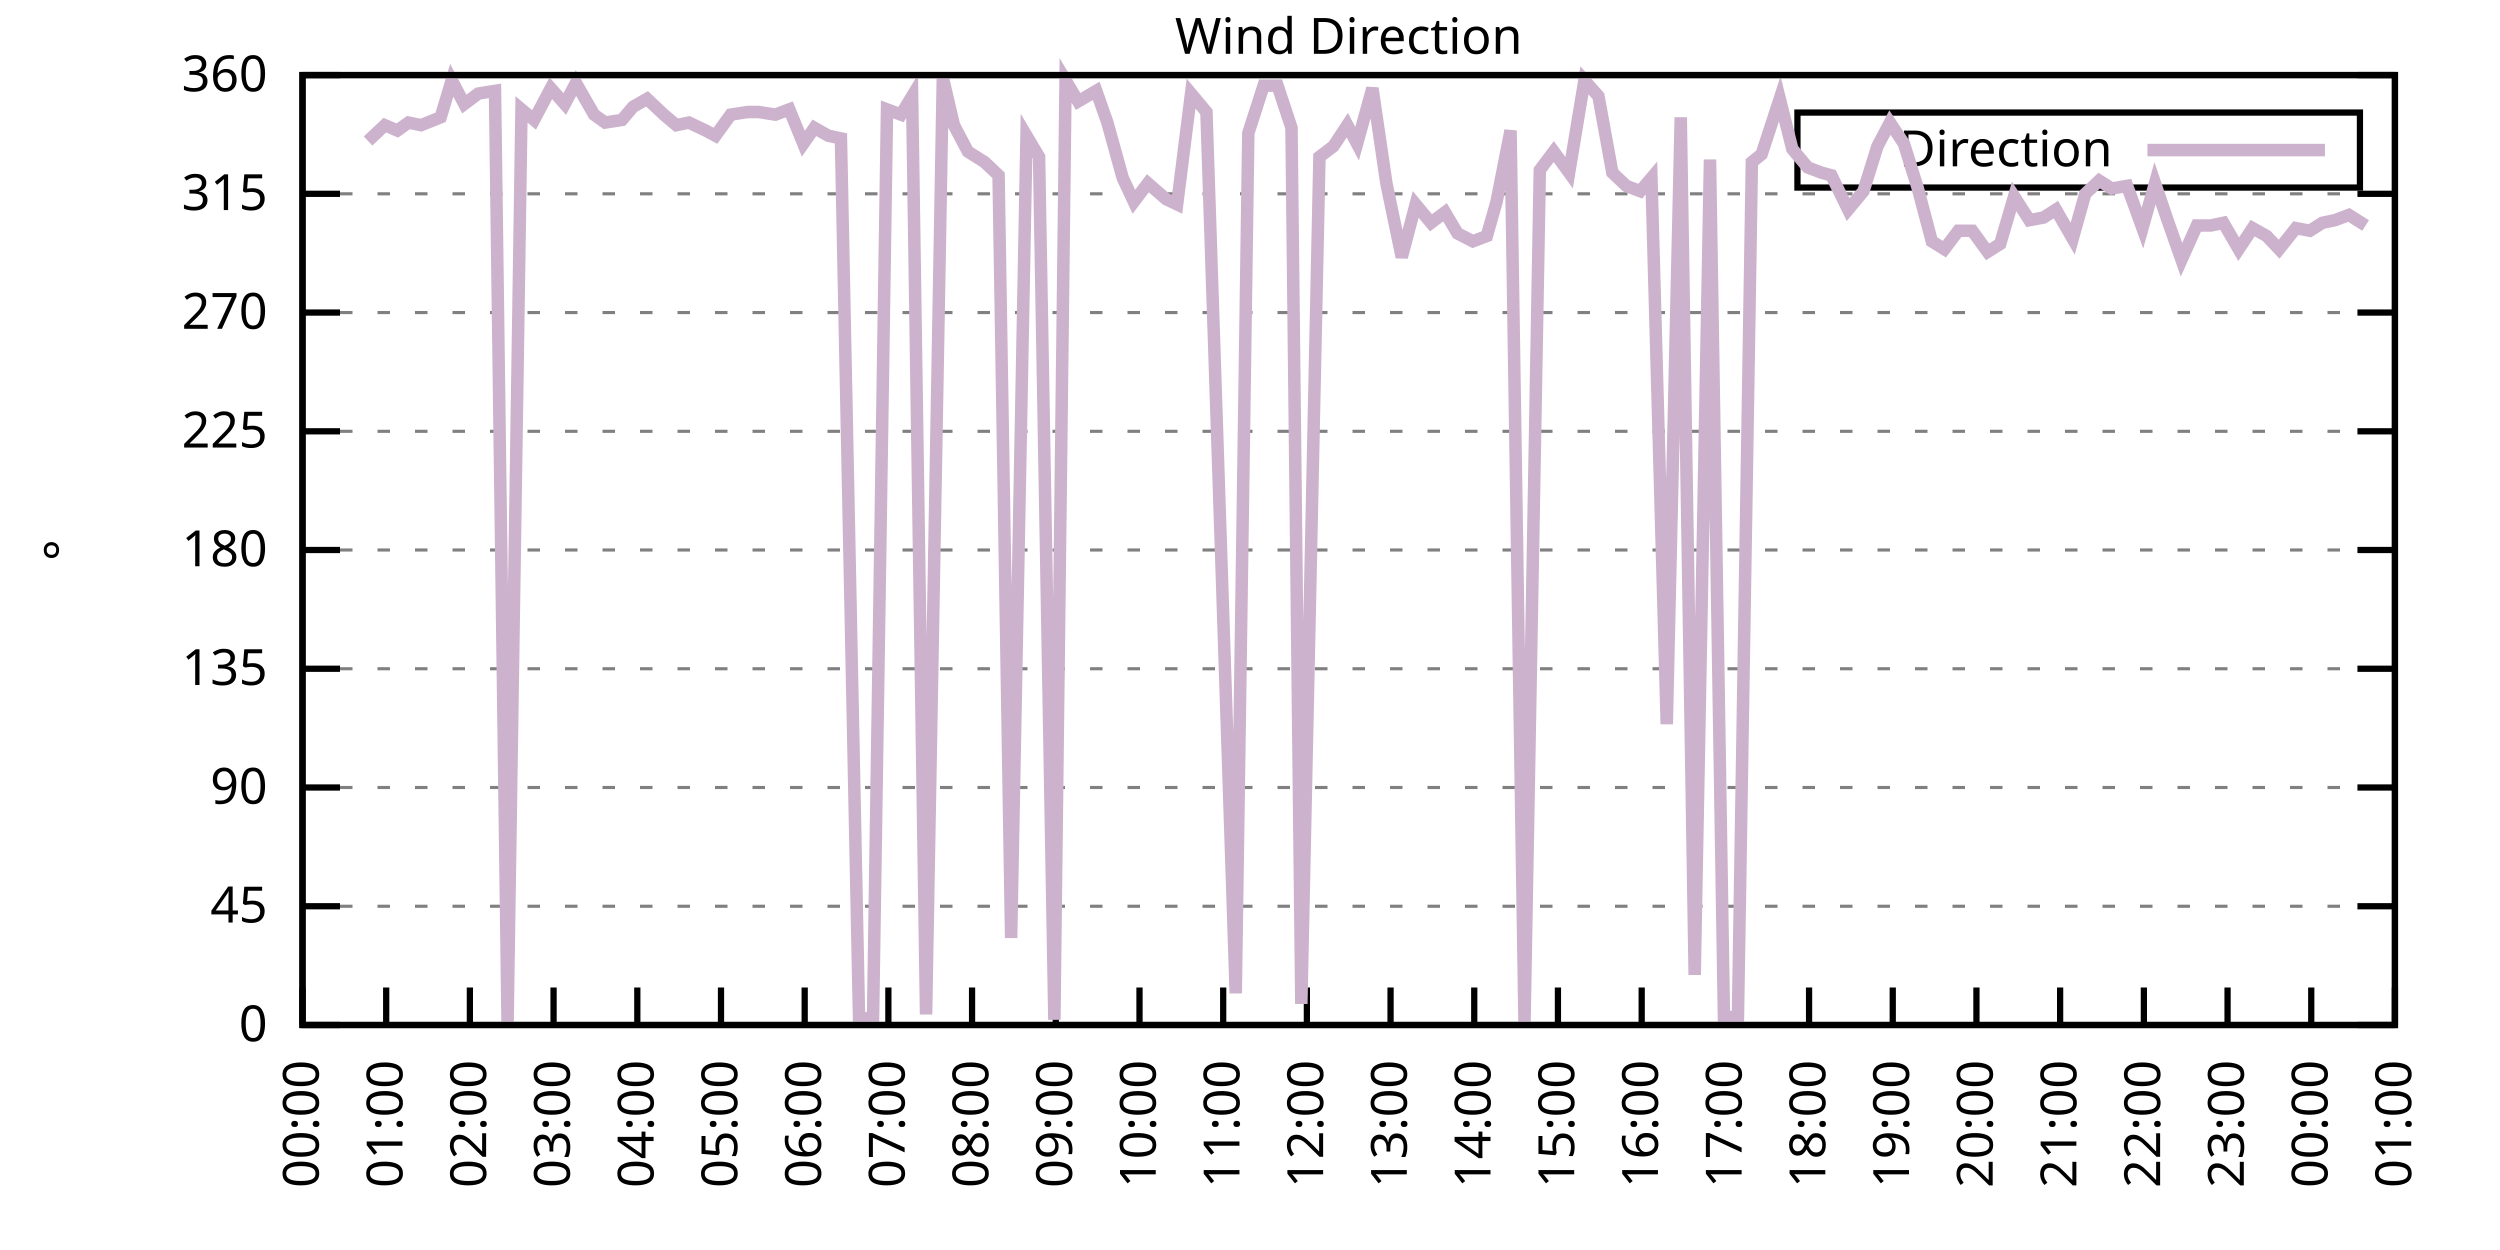
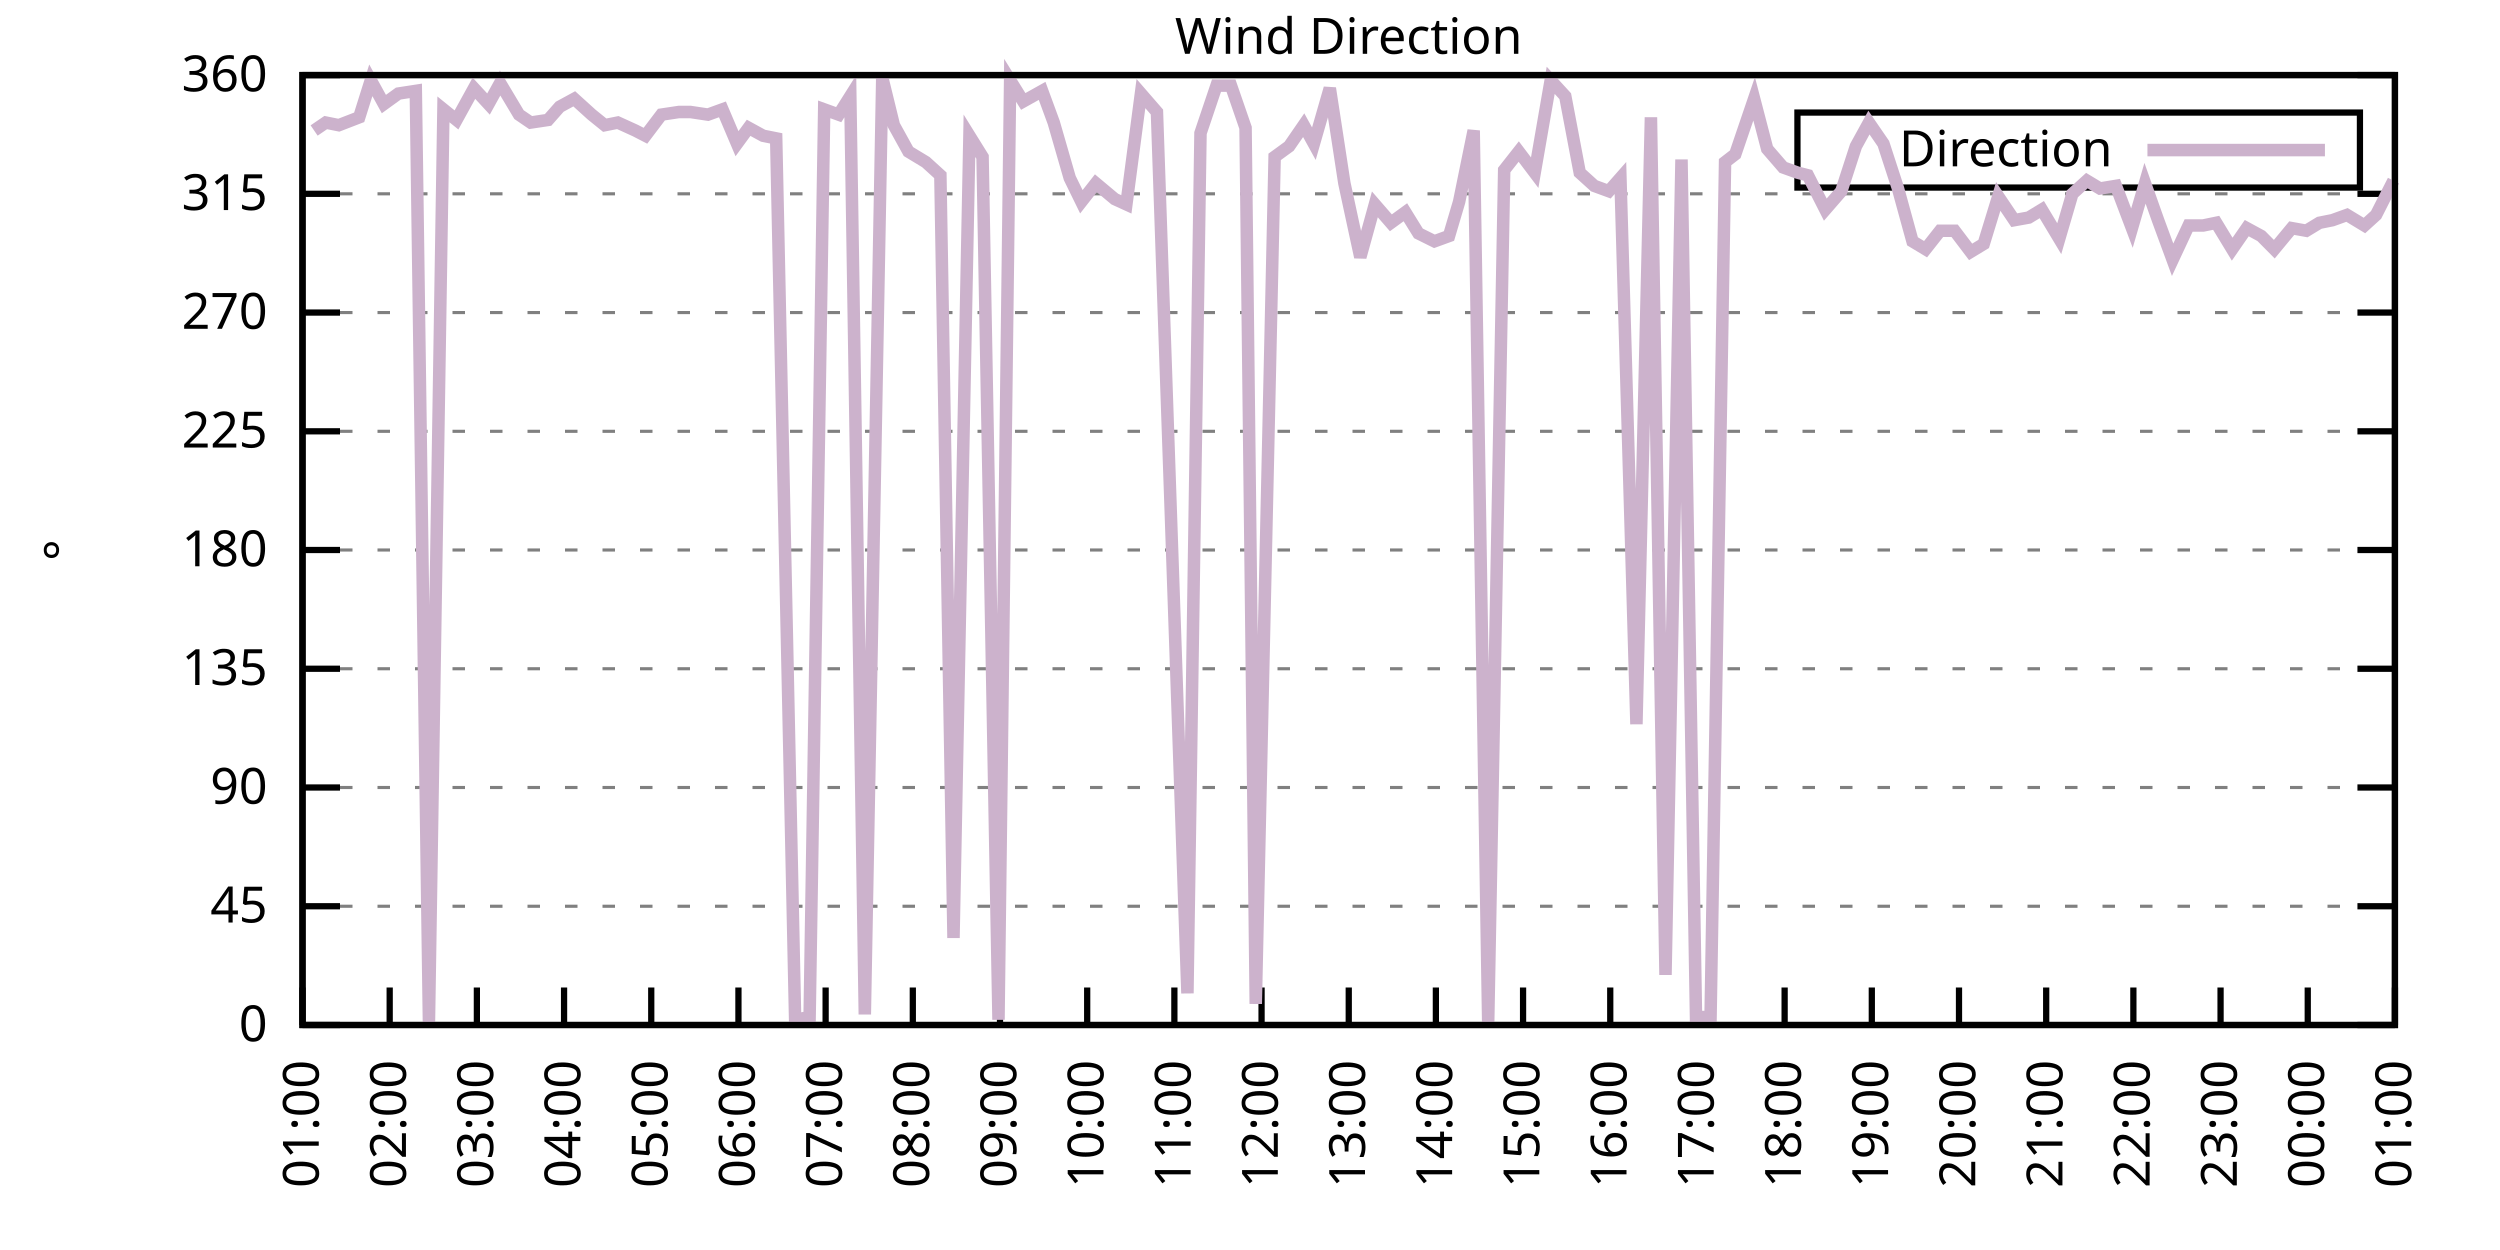
<svg xmlns="http://www.w3.org/2000/svg" xmlns:xlink="http://www.w3.org/1999/xlink" width="400" height="200" viewBox="0 0 400 200">
  <g id="gnuplot_canvas">
    <rect x="0" y="0" width="400" height="200" fill="none" />
    <defs>
      <circle id="gpDot" r="0.5" stroke-width="0.5" stroke="currentColor" />
      <path id="gpPt0" stroke-width="0.333" stroke="currentColor" d="M-1,0 h2 M0,-1 v2" />
      <path id="gpPt1" stroke-width="0.333" stroke="currentColor" d="M-1,-1 L1,1 M1,-1 L-1,1" />
      <path id="gpPt2" stroke-width="0.333" stroke="currentColor" d="M-1,0 L1,0 M0,-1 L0,1 M-1,-1 L1,1 M-1,1 L1,-1" />
      <rect id="gpPt3" stroke-width="0.333" stroke="currentColor" x="-1" y="-1" width="2" height="2" />
      <rect id="gpPt4" stroke-width="0.333" stroke="currentColor" fill="currentColor" x="-1" y="-1" width="2" height="2" />
      <circle id="gpPt5" stroke-width="0.333" stroke="currentColor" cx="0" cy="0" r="1" />
      <use xlink:href="#gpPt5" id="gpPt6" fill="currentColor" stroke="none" />
      <path id="gpPt7" stroke-width="0.333" stroke="currentColor" d="M0,-1.33 L-1.33,0.67 L1.33,0.67 z" />
      <use xlink:href="#gpPt7" id="gpPt8" fill="currentColor" stroke="none" />
      <use xlink:href="#gpPt7" id="gpPt9" stroke="currentColor" transform="rotate(180)" />
      <use xlink:href="#gpPt9" id="gpPt10" fill="currentColor" stroke="none" />
      <use xlink:href="#gpPt3" id="gpPt11" stroke="currentColor" transform="rotate(45)" />
      <use xlink:href="#gpPt11" id="gpPt12" fill="currentColor" stroke="none" />
      <path id="gpPt13" stroke-width="0.333" stroke="currentColor" d="M0,1.330 L1.265,0.411 L0.782,-1.067 L-0.782,-1.076 L-1.265,0.411 z" />
      <use xlink:href="#gpPt13" id="gpPt14" fill="currentColor" stroke="none" />
      <filter id="textbox" filterUnits="objectBoundingBox" x="0" y="0" height="1" width="1">
        <feFlood flood-color="white" flood-opacity="1" result="bgnd" />
        <feComposite in="SourceGraphic" in2="bgnd" operator="atop" />
      </filter>
      <filter id="greybox" filterUnits="objectBoundingBox" x="0" y="0" height="1" width="1">
        <feFlood flood-color="lightgrey" flood-opacity="1" result="grey" />
        <feComposite in="SourceGraphic" in2="grey" operator="atop" />
      </filter>
    </defs>
    <g fill="none" color="white" stroke="currentColor" stroke-width="1.00" stroke-linecap="butt" stroke-linejoin="miter">
</g>
    <g fill="none" color="black" stroke="currentColor" stroke-width="1.00" stroke-linecap="butt" stroke-linejoin="miter">
      <g stroke="none" shape-rendering="crispEdges">
        <polygon fill="rgb(255, 255, 255)" points="48.40,164.00 383.18,164.00 383.18,12.02 48.40,12.02 " />
      </g>
    </g>
    <g fill="none" color="black" stroke="currentColor" stroke-width="1.00" stroke-linecap="butt" stroke-linejoin="miter">
</g>
    <g fill="none" color="black" stroke="black" stroke-width="0.50" stroke-linecap="butt" stroke-linejoin="miter">
</g>
    <g fill="none" color="gray" stroke="currentColor" stroke-width="0.50" stroke-linecap="butt" stroke-linejoin="miter">
      <path stroke="gray" stroke-dasharray="2,4" class="gridline" d="M48.40,164.00 L383.19,164.00  " />
    </g>
    <g fill="none" color="gray" stroke="gray" stroke-width="1.00" stroke-linecap="butt" stroke-linejoin="miter">
</g>
    <g fill="none" color="black" stroke="currentColor" stroke-width="1.00" stroke-linecap="butt" stroke-linejoin="miter">
      <path stroke="black" d="M48.40,164.00 L54.40,164.00 M383.19,164.00 L377.19,164.00  " />
      <g transform="translate(42.80,166.60)" stroke="none" fill="black" font-family="Sans" font-size="8.00" text-anchor="end">
        <text>
          <tspan font-family="Sans"> 0</tspan>
        </text>
      </g>
    </g>
    <g fill="none" color="black" stroke="currentColor" stroke-width="1.00" stroke-linecap="butt" stroke-linejoin="miter">
</g>
    <g fill="none" color="black" stroke="black" stroke-width="0.50" stroke-linecap="butt" stroke-linejoin="miter">
</g>
    <g fill="none" color="gray" stroke="currentColor" stroke-width="0.50" stroke-linecap="butt" stroke-linejoin="miter">
      <path stroke="gray" stroke-dasharray="2,4" class="gridline" d="M48.40,145.00 L383.19,145.00  " />
    </g>
    <g fill="none" color="gray" stroke="gray" stroke-width="1.00" stroke-linecap="butt" stroke-linejoin="miter">
</g>
    <g fill="none" color="black" stroke="currentColor" stroke-width="1.00" stroke-linecap="butt" stroke-linejoin="miter">
      <path stroke="black" d="M48.40,145.00 L54.40,145.00 M383.19,145.00 L377.19,145.00  " />
      <g transform="translate(42.80,147.60)" stroke="none" fill="black" font-family="Sans" font-size="8.00" text-anchor="end">
        <text>
          <tspan font-family="Sans"> 45</tspan>
        </text>
      </g>
    </g>
    <g fill="none" color="black" stroke="currentColor" stroke-width="1.00" stroke-linecap="butt" stroke-linejoin="miter">
</g>
    <g fill="none" color="black" stroke="black" stroke-width="0.50" stroke-linecap="butt" stroke-linejoin="miter">
</g>
    <g fill="none" color="gray" stroke="currentColor" stroke-width="0.50" stroke-linecap="butt" stroke-linejoin="miter">
      <path stroke="gray" stroke-dasharray="2,4" class="gridline" d="M48.40,126.00 L383.19,126.00  " />
    </g>
    <g fill="none" color="gray" stroke="gray" stroke-width="1.00" stroke-linecap="butt" stroke-linejoin="miter">
</g>
    <g fill="none" color="black" stroke="currentColor" stroke-width="1.00" stroke-linecap="butt" stroke-linejoin="miter">
      <path stroke="black" d="M48.40,126.00 L54.40,126.00 M383.19,126.00 L377.19,126.00  " />
      <g transform="translate(42.80,128.60)" stroke="none" fill="black" font-family="Sans" font-size="8.00" text-anchor="end">
        <text>
          <tspan font-family="Sans"> 90</tspan>
        </text>
      </g>
    </g>
    <g fill="none" color="black" stroke="currentColor" stroke-width="1.00" stroke-linecap="butt" stroke-linejoin="miter">
</g>
    <g fill="none" color="black" stroke="black" stroke-width="0.50" stroke-linecap="butt" stroke-linejoin="miter">
</g>
    <g fill="none" color="gray" stroke="currentColor" stroke-width="0.50" stroke-linecap="butt" stroke-linejoin="miter">
      <path stroke="gray" stroke-dasharray="2,4" class="gridline" d="M48.40,107.00 L383.19,107.00  " />
    </g>
    <g fill="none" color="gray" stroke="gray" stroke-width="1.00" stroke-linecap="butt" stroke-linejoin="miter">
</g>
    <g fill="none" color="black" stroke="currentColor" stroke-width="1.00" stroke-linecap="butt" stroke-linejoin="miter">
      <path stroke="black" d="M48.40,107.00 L54.40,107.00 M383.19,107.00 L377.19,107.00  " />
      <g transform="translate(42.80,109.60)" stroke="none" fill="black" font-family="Sans" font-size="8.00" text-anchor="end">
        <text>
          <tspan font-family="Sans"> 135</tspan>
        </text>
      </g>
    </g>
    <g fill="none" color="black" stroke="currentColor" stroke-width="1.00" stroke-linecap="butt" stroke-linejoin="miter">
</g>
    <g fill="none" color="black" stroke="black" stroke-width="0.50" stroke-linecap="butt" stroke-linejoin="miter">
</g>
    <g fill="none" color="gray" stroke="currentColor" stroke-width="0.50" stroke-linecap="butt" stroke-linejoin="miter">
      <path stroke="gray" stroke-dasharray="2,4" class="gridline" d="M48.40,88.00 L383.19,88.00  " />
    </g>
    <g fill="none" color="gray" stroke="gray" stroke-width="1.00" stroke-linecap="butt" stroke-linejoin="miter">
</g>
    <g fill="none" color="black" stroke="currentColor" stroke-width="1.00" stroke-linecap="butt" stroke-linejoin="miter">
      <path stroke="black" d="M48.40,88.00 L54.40,88.00 M383.19,88.00 L377.19,88.00  " />
      <g transform="translate(42.80,90.60)" stroke="none" fill="black" font-family="Sans" font-size="8.00" text-anchor="end">
        <text>
          <tspan font-family="Sans"> 180</tspan>
        </text>
      </g>
    </g>
    <g fill="none" color="black" stroke="currentColor" stroke-width="1.00" stroke-linecap="butt" stroke-linejoin="miter">
</g>
    <g fill="none" color="black" stroke="black" stroke-width="0.50" stroke-linecap="butt" stroke-linejoin="miter">
</g>
    <g fill="none" color="gray" stroke="currentColor" stroke-width="0.50" stroke-linecap="butt" stroke-linejoin="miter">
      <path stroke="gray" stroke-dasharray="2,4" class="gridline" d="M48.40,69.01 L383.19,69.01  " />
    </g>
    <g fill="none" color="gray" stroke="gray" stroke-width="1.00" stroke-linecap="butt" stroke-linejoin="miter">
</g>
    <g fill="none" color="black" stroke="currentColor" stroke-width="1.00" stroke-linecap="butt" stroke-linejoin="miter">
      <path stroke="black" d="M48.40,69.01 L54.40,69.01 M383.19,69.01 L377.19,69.01  " />
      <g transform="translate(42.80,71.61)" stroke="none" fill="black" font-family="Sans" font-size="8.00" text-anchor="end">
        <text>
          <tspan font-family="Sans"> 225</tspan>
        </text>
      </g>
    </g>
    <g fill="none" color="black" stroke="currentColor" stroke-width="1.00" stroke-linecap="butt" stroke-linejoin="miter">
</g>
    <g fill="none" color="black" stroke="black" stroke-width="0.50" stroke-linecap="butt" stroke-linejoin="miter">
</g>
    <g fill="none" color="gray" stroke="currentColor" stroke-width="0.50" stroke-linecap="butt" stroke-linejoin="miter">
      <path stroke="gray" stroke-dasharray="2,4" class="gridline" d="M48.40,50.01 L383.19,50.01  " />
    </g>
    <g fill="none" color="gray" stroke="gray" stroke-width="1.00" stroke-linecap="butt" stroke-linejoin="miter">
</g>
    <g fill="none" color="black" stroke="currentColor" stroke-width="1.00" stroke-linecap="butt" stroke-linejoin="miter">
      <path stroke="black" d="M48.40,50.01 L54.40,50.01 M383.19,50.01 L377.19,50.01  " />
      <g transform="translate(42.80,52.61)" stroke="none" fill="black" font-family="Sans" font-size="8.00" text-anchor="end">
        <text>
          <tspan font-family="Sans"> 270</tspan>
        </text>
      </g>
    </g>
    <g fill="none" color="black" stroke="currentColor" stroke-width="1.00" stroke-linecap="butt" stroke-linejoin="miter">
</g>
    <g fill="none" color="black" stroke="black" stroke-width="0.50" stroke-linecap="butt" stroke-linejoin="miter">
</g>
    <g fill="none" color="gray" stroke="currentColor" stroke-width="0.50" stroke-linecap="butt" stroke-linejoin="miter">
      <path stroke="gray" stroke-dasharray="2,4" class="gridline" d="M48.40,31.01 L383.19,31.01  " />
    </g>
    <g fill="none" color="gray" stroke="gray" stroke-width="1.00" stroke-linecap="butt" stroke-linejoin="miter">
</g>
    <g fill="none" color="black" stroke="currentColor" stroke-width="1.00" stroke-linecap="butt" stroke-linejoin="miter">
      <path stroke="black" d="M48.40,31.01 L54.40,31.01 M383.19,31.01 L377.19,31.01  " />
      <g transform="translate(42.80,33.61)" stroke="none" fill="black" font-family="Sans" font-size="8.00" text-anchor="end">
        <text>
          <tspan font-family="Sans"> 315</tspan>
        </text>
      </g>
    </g>
    <g fill="none" color="black" stroke="currentColor" stroke-width="1.00" stroke-linecap="butt" stroke-linejoin="miter">
</g>
    <g fill="none" color="black" stroke="black" stroke-width="0.50" stroke-linecap="butt" stroke-linejoin="miter">
</g>
    <g fill="none" color="gray" stroke="currentColor" stroke-width="0.50" stroke-linecap="butt" stroke-linejoin="miter">
      <path stroke="gray" stroke-dasharray="2,4" class="gridline" d="M48.40,12.01 L383.19,12.01  " />
    </g>
    <g fill="none" color="gray" stroke="gray" stroke-width="1.00" stroke-linecap="butt" stroke-linejoin="miter">
</g>
    <g fill="none" color="black" stroke="currentColor" stroke-width="1.00" stroke-linecap="butt" stroke-linejoin="miter">
      <path stroke="black" d="M48.40,12.01 L54.40,12.01 M383.19,12.01 L377.19,12.01  " />
      <g transform="translate(42.80,14.61)" stroke="none" fill="black" font-family="Sans" font-size="8.00" text-anchor="end">
        <text>
          <tspan font-family="Sans"> 360</tspan>
        </text>
      </g>
    </g>
    <g fill="none" color="black" stroke="currentColor" stroke-width="1.00" stroke-linecap="butt" stroke-linejoin="miter">
      <path stroke="black" d="M48.40,164.00 L48.40,158.00  " />
      <g transform="translate(51.00,169.60) rotate(270.00)" stroke="none" fill="black" font-family="Sans" font-size="8.00" text-anchor="end">
        <text>
-           <tspan font-family="Sans">00:00</tspan>
-         </text>
-       </g>
-     </g>
-     <g fill="none" color="black" stroke="currentColor" stroke-width="1.00" stroke-linecap="butt" stroke-linejoin="miter">
-       <path stroke="black" d="M61.79,164.00 L61.79,158.00  " />
-       <g transform="translate(64.39,169.60) rotate(270.00)" stroke="none" fill="black" font-family="Sans" font-size="8.00" text-anchor="end">
-         <text>
          <tspan font-family="Sans">01:00</tspan>
        </text>
      </g>
    </g>
    <g fill="none" color="black" stroke="currentColor" stroke-width="1.00" stroke-linecap="butt" stroke-linejoin="miter">
-       <path stroke="black" d="M75.18,164.00 L75.18,158.00  " />
-       <g transform="translate(77.78,169.60) rotate(270.00)" stroke="none" fill="black" font-family="Sans" font-size="8.00" text-anchor="end">
+       <path stroke="black" d="M62.35,164.00 L62.35,158.00  " />
+       <g transform="translate(64.95,169.60) rotate(270.00)" stroke="none" fill="black" font-family="Sans" font-size="8.00" text-anchor="end">
        <text>
          <tspan font-family="Sans">02:00</tspan>
        </text>
      </g>
    </g>
    <g fill="none" color="black" stroke="currentColor" stroke-width="1.00" stroke-linecap="butt" stroke-linejoin="miter">
-       <path stroke="black" d="M88.57,164.00 L88.57,158.00  " />
-       <g transform="translate(91.17,169.60) rotate(270.00)" stroke="none" fill="black" font-family="Sans" font-size="8.00" text-anchor="end">
+       <path stroke="black" d="M76.30,164.00 L76.30,158.00  " />
+       <g transform="translate(78.90,169.60) rotate(270.00)" stroke="none" fill="black" font-family="Sans" font-size="8.00" text-anchor="end">
        <text>
          <tspan font-family="Sans">03:00</tspan>
        </text>
      </g>
    </g>
    <g fill="none" color="black" stroke="currentColor" stroke-width="1.00" stroke-linecap="butt" stroke-linejoin="miter">
-       <path stroke="black" d="M101.97,164.00 L101.97,158.00  " />
-       <g transform="translate(104.57,169.60) rotate(270.00)" stroke="none" fill="black" font-family="Sans" font-size="8.00" text-anchor="end">
+       <path stroke="black" d="M90.25,164.00 L90.25,158.00  " />
+       <g transform="translate(92.85,169.60) rotate(270.00)" stroke="none" fill="black" font-family="Sans" font-size="8.00" text-anchor="end">
        <text>
          <tspan font-family="Sans">04:00</tspan>
        </text>
      </g>
    </g>
    <g fill="none" color="black" stroke="currentColor" stroke-width="1.00" stroke-linecap="butt" stroke-linejoin="miter">
-       <path stroke="black" d="M115.36,164.00 L115.36,158.00  " />
-       <g transform="translate(117.96,169.60) rotate(270.00)" stroke="none" fill="black" font-family="Sans" font-size="8.00" text-anchor="end">
+       <path stroke="black" d="M104.20,164.00 L104.20,158.00  " />
+       <g transform="translate(106.80,169.60) rotate(270.00)" stroke="none" fill="black" font-family="Sans" font-size="8.00" text-anchor="end">
        <text>
          <tspan font-family="Sans">05:00</tspan>
        </text>
      </g>
    </g>
    <g fill="none" color="black" stroke="currentColor" stroke-width="1.00" stroke-linecap="butt" stroke-linejoin="miter">
-       <path stroke="black" d="M128.75,164.00 L128.75,158.00  " />
-       <g transform="translate(131.35,169.60) rotate(270.00)" stroke="none" fill="black" font-family="Sans" font-size="8.00" text-anchor="end">
+       <path stroke="black" d="M118.15,164.00 L118.15,158.00  " />
+       <g transform="translate(120.75,169.60) rotate(270.00)" stroke="none" fill="black" font-family="Sans" font-size="8.00" text-anchor="end">
        <text>
          <tspan font-family="Sans">06:00</tspan>
        </text>
      </g>
    </g>
    <g fill="none" color="black" stroke="currentColor" stroke-width="1.00" stroke-linecap="butt" stroke-linejoin="miter">
-       <path stroke="black" d="M142.14,164.00 L142.14,158.00  " />
-       <g transform="translate(144.74,169.60) rotate(270.00)" stroke="none" fill="black" font-family="Sans" font-size="8.00" text-anchor="end">
+       <path stroke="black" d="M132.10,164.00 L132.10,158.00  " />
+       <g transform="translate(134.70,169.60) rotate(270.00)" stroke="none" fill="black" font-family="Sans" font-size="8.00" text-anchor="end">
        <text>
          <tspan font-family="Sans">07:00</tspan>
        </text>
      </g>
    </g>
    <g fill="none" color="black" stroke="currentColor" stroke-width="1.00" stroke-linecap="butt" stroke-linejoin="miter">
-       <path stroke="black" d="M155.53,164.00 L155.53,158.00  " />
-       <g transform="translate(158.13,169.60) rotate(270.00)" stroke="none" fill="black" font-family="Sans" font-size="8.00" text-anchor="end">
+       <path stroke="black" d="M146.05,164.00 L146.05,158.00  " />
+       <g transform="translate(148.65,169.60) rotate(270.00)" stroke="none" fill="black" font-family="Sans" font-size="8.00" text-anchor="end">
        <text>
          <tspan font-family="Sans">08:00</tspan>
        </text>
      </g>
    </g>
    <g fill="none" color="black" stroke="currentColor" stroke-width="1.00" stroke-linecap="butt" stroke-linejoin="miter">
-       <path stroke="black" d="M168.92,164.00 L168.92,158.00  " />
-       <g transform="translate(171.52,169.60) rotate(270.00)" stroke="none" fill="black" font-family="Sans" font-size="8.00" text-anchor="end">
+       <path stroke="black" d="M160.00,164.00 L160.00,158.00  " />
+       <g transform="translate(162.60,169.60) rotate(270.00)" stroke="none" fill="black" font-family="Sans" font-size="8.00" text-anchor="end">
        <text>
          <tspan font-family="Sans">09:00</tspan>
        </text>
      </g>
    </g>
    <g fill="none" color="black" stroke="currentColor" stroke-width="1.00" stroke-linecap="butt" stroke-linejoin="miter">
-       <path stroke="black" d="M182.32,164.00 L182.32,158.00  " />
-       <g transform="translate(184.92,169.60) rotate(270.00)" stroke="none" fill="black" font-family="Sans" font-size="8.00" text-anchor="end">
+       <path stroke="black" d="M173.95,164.00 L173.95,158.00  " />
+       <g transform="translate(176.55,169.60) rotate(270.00)" stroke="none" fill="black" font-family="Sans" font-size="8.00" text-anchor="end">
        <text>
          <tspan font-family="Sans">10:00</tspan>
        </text>
      </g>
    </g>
    <g fill="none" color="black" stroke="currentColor" stroke-width="1.00" stroke-linecap="butt" stroke-linejoin="miter">
-       <path stroke="black" d="M195.71,164.00 L195.71,158.00  " />
-       <g transform="translate(198.31,169.60) rotate(270.00)" stroke="none" fill="black" font-family="Sans" font-size="8.00" text-anchor="end">
+       <path stroke="black" d="M187.90,164.00 L187.90,158.00  " />
+       <g transform="translate(190.50,169.60) rotate(270.00)" stroke="none" fill="black" font-family="Sans" font-size="8.00" text-anchor="end">
        <text>
          <tspan font-family="Sans">11:00</tspan>
        </text>
      </g>
    </g>
    <g fill="none" color="black" stroke="currentColor" stroke-width="1.00" stroke-linecap="butt" stroke-linejoin="miter">
-       <path stroke="black" d="M209.10,164.00 L209.10,158.00  " />
-       <g transform="translate(211.70,169.60) rotate(270.00)" stroke="none" fill="black" font-family="Sans" font-size="8.00" text-anchor="end">
+       <path stroke="black" d="M201.85,164.00 L201.85,158.00  " />
+       <g transform="translate(204.45,169.60) rotate(270.00)" stroke="none" fill="black" font-family="Sans" font-size="8.00" text-anchor="end">
        <text>
          <tspan font-family="Sans">12:00</tspan>
        </text>
      </g>
    </g>
    <g fill="none" color="black" stroke="currentColor" stroke-width="1.00" stroke-linecap="butt" stroke-linejoin="miter">
-       <path stroke="black" d="M222.49,164.00 L222.49,158.00  " />
-       <g transform="translate(225.09,169.60) rotate(270.00)" stroke="none" fill="black" font-family="Sans" font-size="8.00" text-anchor="end">
+       <path stroke="black" d="M215.80,164.00 L215.80,158.00  " />
+       <g transform="translate(218.40,169.60) rotate(270.00)" stroke="none" fill="black" font-family="Sans" font-size="8.00" text-anchor="end">
        <text>
          <tspan font-family="Sans">13:00</tspan>
        </text>
      </g>
    </g>
    <g fill="none" color="black" stroke="currentColor" stroke-width="1.00" stroke-linecap="butt" stroke-linejoin="miter">
-       <path stroke="black" d="M235.88,164.00 L235.88,158.00  " />
-       <g transform="translate(238.48,169.60) rotate(270.00)" stroke="none" fill="black" font-family="Sans" font-size="8.00" text-anchor="end">
+       <path stroke="black" d="M229.74,164.00 L229.74,158.00  " />
+       <g transform="translate(232.34,169.60) rotate(270.00)" stroke="none" fill="black" font-family="Sans" font-size="8.00" text-anchor="end">
        <text>
          <tspan font-family="Sans">14:00</tspan>
        </text>
      </g>
    </g>
    <g fill="none" color="black" stroke="currentColor" stroke-width="1.00" stroke-linecap="butt" stroke-linejoin="miter">
-       <path stroke="black" d="M249.27,164.00 L249.27,158.00  " />
-       <g transform="translate(251.87,169.60) rotate(270.00)" stroke="none" fill="black" font-family="Sans" font-size="8.00" text-anchor="end">
+       <path stroke="black" d="M243.69,164.00 L243.69,158.00  " />
+       <g transform="translate(246.29,169.60) rotate(270.00)" stroke="none" fill="black" font-family="Sans" font-size="8.00" text-anchor="end">
        <text>
          <tspan font-family="Sans">15:00</tspan>
        </text>
      </g>
    </g>
    <g fill="none" color="black" stroke="currentColor" stroke-width="1.00" stroke-linecap="butt" stroke-linejoin="miter">
-       <path stroke="black" d="M262.67,164.00 L262.67,158.00  " />
-       <g transform="translate(265.27,169.60) rotate(270.00)" stroke="none" fill="black" font-family="Sans" font-size="8.00" text-anchor="end">
+       <path stroke="black" d="M257.64,164.00 L257.64,158.00  " />
+       <g transform="translate(260.24,169.60) rotate(270.00)" stroke="none" fill="black" font-family="Sans" font-size="8.00" text-anchor="end">
        <text>
          <tspan font-family="Sans">16:00</tspan>
        </text>
      </g>
    </g>
    <g fill="none" color="black" stroke="currentColor" stroke-width="1.00" stroke-linecap="butt" stroke-linejoin="miter">
-       <path stroke="black" d="M276.06,164.00 L276.06,158.00  " />
-       <g transform="translate(278.66,169.60) rotate(270.00)" stroke="none" fill="black" font-family="Sans" font-size="8.00" text-anchor="end">
+       <path stroke="black" d="M271.59,164.00 L271.59,158.00  " />
+       <g transform="translate(274.19,169.60) rotate(270.00)" stroke="none" fill="black" font-family="Sans" font-size="8.00" text-anchor="end">
        <text>
          <tspan font-family="Sans">17:00</tspan>
        </text>
      </g>
    </g>
    <g fill="none" color="black" stroke="currentColor" stroke-width="1.00" stroke-linecap="butt" stroke-linejoin="miter">
-       <path stroke="black" d="M289.45,164.00 L289.45,158.00  " />
-       <g transform="translate(292.05,169.60) rotate(270.00)" stroke="none" fill="black" font-family="Sans" font-size="8.00" text-anchor="end">
+       <path stroke="black" d="M285.54,164.00 L285.54,158.00  " />
+       <g transform="translate(288.14,169.60) rotate(270.00)" stroke="none" fill="black" font-family="Sans" font-size="8.00" text-anchor="end">
        <text>
          <tspan font-family="Sans">18:00</tspan>
        </text>
      </g>
    </g>
    <g fill="none" color="black" stroke="currentColor" stroke-width="1.00" stroke-linecap="butt" stroke-linejoin="miter">
-       <path stroke="black" d="M302.84,164.00 L302.84,158.00  " />
-       <g transform="translate(305.44,169.60) rotate(270.00)" stroke="none" fill="black" font-family="Sans" font-size="8.00" text-anchor="end">
+       <path stroke="black" d="M299.49,164.00 L299.49,158.00  " />
+       <g transform="translate(302.09,169.60) rotate(270.00)" stroke="none" fill="black" font-family="Sans" font-size="8.00" text-anchor="end">
        <text>
          <tspan font-family="Sans">19:00</tspan>
        </text>
      </g>
    </g>
    <g fill="none" color="black" stroke="currentColor" stroke-width="1.00" stroke-linecap="butt" stroke-linejoin="miter">
-       <path stroke="black" d="M316.23,164.00 L316.23,158.00  " />
-       <g transform="translate(318.83,169.60) rotate(270.00)" stroke="none" fill="black" font-family="Sans" font-size="8.00" text-anchor="end">
+       <path stroke="black" d="M313.44,164.00 L313.44,158.00  " />
+       <g transform="translate(316.04,169.60) rotate(270.00)" stroke="none" fill="black" font-family="Sans" font-size="8.00" text-anchor="end">
        <text>
          <tspan font-family="Sans">20:00</tspan>
        </text>
      </g>
    </g>
    <g fill="none" color="black" stroke="currentColor" stroke-width="1.00" stroke-linecap="butt" stroke-linejoin="miter">
-       <path stroke="black" d="M329.62,164.00 L329.62,158.00  " />
-       <g transform="translate(332.22,169.60) rotate(270.00)" stroke="none" fill="black" font-family="Sans" font-size="8.00" text-anchor="end">
+       <path stroke="black" d="M327.39,164.00 L327.39,158.00  " />
+       <g transform="translate(329.99,169.60) rotate(270.00)" stroke="none" fill="black" font-family="Sans" font-size="8.00" text-anchor="end">
        <text>
          <tspan font-family="Sans">21:00</tspan>
        </text>
      </g>
    </g>
    <g fill="none" color="black" stroke="currentColor" stroke-width="1.00" stroke-linecap="butt" stroke-linejoin="miter">
-       <path stroke="black" d="M343.02,164.00 L343.02,158.00  " />
-       <g transform="translate(345.62,169.60) rotate(270.00)" stroke="none" fill="black" font-family="Sans" font-size="8.00" text-anchor="end">
+       <path stroke="black" d="M341.34,164.00 L341.34,158.00  " />
+       <g transform="translate(343.94,169.60) rotate(270.00)" stroke="none" fill="black" font-family="Sans" font-size="8.00" text-anchor="end">
        <text>
          <tspan font-family="Sans">22:00</tspan>
        </text>
      </g>
    </g>
    <g fill="none" color="black" stroke="currentColor" stroke-width="1.00" stroke-linecap="butt" stroke-linejoin="miter">
-       <path stroke="black" d="M356.41,164.00 L356.41,158.00  " />
-       <g transform="translate(359.01,169.60) rotate(270.00)" stroke="none" fill="black" font-family="Sans" font-size="8.00" text-anchor="end">
+       <path stroke="black" d="M355.29,164.00 L355.29,158.00  " />
+       <g transform="translate(357.89,169.60) rotate(270.00)" stroke="none" fill="black" font-family="Sans" font-size="8.00" text-anchor="end">
        <text>
          <tspan font-family="Sans">23:00</tspan>
        </text>
      </g>
    </g>
    <g fill="none" color="black" stroke="currentColor" stroke-width="1.00" stroke-linecap="butt" stroke-linejoin="miter">
-       <path stroke="black" d="M369.80,164.00 L369.80,158.00  " />
-       <g transform="translate(372.40,169.60) rotate(270.00)" stroke="none" fill="black" font-family="Sans" font-size="8.00" text-anchor="end">
+       <path stroke="black" d="M369.24,164.00 L369.24,158.00  " />
+       <g transform="translate(371.84,169.60) rotate(270.00)" stroke="none" fill="black" font-family="Sans" font-size="8.00" text-anchor="end">
        <text>
          <tspan font-family="Sans">00:00</tspan>
        </text>
      </g>
    </g>
    <g fill="none" color="black" stroke="currentColor" stroke-width="1.00" stroke-linecap="butt" stroke-linejoin="miter">
      <path stroke="black" d="M383.19,164.00 L383.19,158.00  " />
      <g transform="translate(385.79,169.60) rotate(270.00)" stroke="none" fill="black" font-family="Sans" font-size="8.00" text-anchor="end">
        <text>
          <tspan font-family="Sans">01:00</tspan>
        </text>
      </g>
    </g>
    <g fill="none" color="black" stroke="currentColor" stroke-width="1.00" stroke-linecap="butt" stroke-linejoin="miter">
</g>
    <g fill="none" color="black" stroke="currentColor" stroke-width="1.00" stroke-linecap="butt" stroke-linejoin="miter">
      <path stroke="black" d="M48.40,12.01 L48.40,164.00 L383.19,164.00 L383.19,12.01 L48.40,12.01 Z  " />
    </g>
    <g fill="none" color="black" stroke="currentColor" stroke-width="1.00" stroke-linecap="butt" stroke-linejoin="miter">
</g>
    <g fill="none" color="black" stroke="currentColor" stroke-width="1.00" stroke-linecap="butt" stroke-linejoin="miter">
      <path stroke="black" d="M287.59,30.01 L287.59,18.01 L377.59,18.01 L377.59,30.01 L287.59,30.01 Z  " />
    </g>
    <g id="Wind_direction_plot_1">
      <g fill="none" color="white" stroke="black" stroke-width="2.00" stroke-linecap="butt" stroke-linejoin="miter">
</g>
      <g fill="none" color="black" stroke="currentColor" stroke-width="2.00" stroke-linecap="butt" stroke-linejoin="miter">
        <g transform="translate(337.99,26.61)" stroke="none" fill="black" font-family="Sans" font-size="8.00" text-anchor="end">
          <text>
            <tspan font-family="Sans">Direction</tspan>
          </text>
        </g>
      </g>
      <g fill="none" color="black" stroke="currentColor" stroke-width="2.00" stroke-linecap="butt" stroke-linejoin="miter">
-         <path stroke="rgb(204, 178, 204)" d="M343.59,24.01 L371.99,24.01 M58.89,22.56 L61.57,20.03 L63.58,20.88 L65.36,19.61 L67.37,20.03 L70.50,18.77   L72.28,12.85 L74.29,16.65 L76.52,14.97 L79.20,14.54 L81.21,163.58 L83.44,17.50 L85.45,19.19 L88.13,14.12   L90.36,16.65 L92.15,13.28 L95.05,18.34 L96.83,19.61 L99.51,19.19 L101.30,17.08 L103.53,15.81 L106.21,18.34   L108.22,20.03 L110.22,19.61 L112.90,20.88 L114.47,21.72 L116.92,18.34 L119.60,17.92 L121.38,17.92 L124.06,18.34   L126.29,17.50 L128.53,22.99 L130.31,20.45 L132.54,21.72 L134.55,22.14 L137.45,163.16 L139.69,162.73 L141.92,17.50   L144.15,18.34 L145.94,15.39 L148.17,162.31 L150.85,12.43 L152.63,20.03 L154.86,24.25 L157.54,25.94 L159.77,28.05   L161.78,150.07 L164.24,21.72 L166.25,25.10 L168.70,163.16 L170.49,12.85 L172.50,16.23 L175.40,14.54 L177.18,19.61   L179.64,28.48 L181.42,32.28 L183.66,29.32 L186.56,31.85 L188.34,32.70 L190.57,14.97 L193.03,17.92 L197.72,158.93   L199.73,21.30 L202.18,13.70 L204.41,13.70 L206.64,20.45 L208.21,160.62 L211.11,25.10 L213.34,23.41 L215.57,20.03   L217.13,22.99 L219.59,14.12 L221.82,29.32 L224.28,41.14 L226.51,32.70 L228.96,35.65 L231.20,33.96 L233.20,37.34   L235.66,38.61 L237.89,37.76 L239.45,32.28 L241.69,20.88 L243.92,163.58 L246.37,27.21 L248.60,24.25 L251.06,27.63   L253.51,12.85 L255.75,15.39 L257.98,27.63 L260.21,29.74 L262.44,30.59 L264.23,28.48 L266.68,115.87 L268.92,18.77   L271.15,155.98 L273.60,25.52 L275.83,162.73 L278.07,162.73 L280.30,25.94 L281.86,24.68 L284.76,15.81 L286.77,23.83   L289.23,26.79 L291.46,27.63 L293.02,28.05 L295.70,33.54 L298.15,30.59 L300.39,23.41 L302.39,19.61 L304.63,22.99   L306.86,30.16 L309.09,38.61 L311.10,39.87 L313.33,36.92 L315.56,36.92 L318.02,40.30 L320.03,39.03 L322.26,31.43   L324.71,35.23 L326.95,34.81 L328.95,33.54 L331.63,38.19 L333.64,31.01 L335.87,28.90 L337.88,30.16 L340.34,29.74   L342.79,36.50 L344.80,29.32 L346.81,35.23 L349.04,41.56 L351.50,36.08 L353.73,36.08 L355.74,35.65 L358.19,39.87   L360.42,36.50 L362.66,37.76 L364.66,39.87 L367.34,36.50 L369.58,36.92 L371.58,35.65 L373.59,35.23 L375.82,34.39   L378.50,36.08  " />
+         <path stroke="rgb(204, 178, 204)" d="M343.59,24.01 L371.99,24.01 M50.26,20.88 L52.12,19.61 L54.21,20.03 L57.47,18.77 L59.33,12.85 L61.42,16.65   L63.74,14.97 L66.53,14.54 L68.63,163.58 L70.95,17.50 L73.04,19.19 L75.83,14.12 L78.16,16.65 L80.02,13.28   L83.04,18.34 L84.90,19.61 L87.69,19.19 L89.55,17.08 L91.88,15.81 L94.67,18.34 L96.76,20.03 L98.85,19.61   L101.64,20.88 L103.27,21.72 L105.83,18.34 L108.62,17.92 L110.48,17.92 L113.27,18.34 L115.59,17.50 L117.92,22.99   L119.78,20.45 L122.10,21.72 L124.19,22.14 L127.22,163.16 L129.54,162.73 L131.87,17.50 L134.19,18.34 L136.05,15.39   L138.37,162.31 L141.16,12.43 L143.02,20.03 L145.35,24.25 L148.14,25.94 L150.46,28.05 L152.56,150.07 L155.11,21.72   L157.21,25.10 L159.76,163.16 L161.62,12.85 L163.72,16.23 L166.74,14.54 L168.60,19.61 L171.16,28.48 L173.02,32.28   L175.34,29.32 L178.36,31.85 L180.22,32.70 L182.55,14.97 L185.11,17.92 L189.99,158.93 L192.08,21.30 L194.64,13.70   L196.96,13.70 L199.29,20.45 L200.92,160.62 L203.94,25.10 L206.26,23.41 L208.59,20.03 L210.22,22.99 L212.77,14.12   L215.10,29.32 L217.65,41.14 L219.98,32.70 L222.54,35.65 L224.86,33.96 L226.95,37.34 L229.51,38.61 L231.84,37.76   L233.46,32.28 L235.79,20.88 L238.11,163.58 L240.67,27.21 L243.00,24.25 L245.55,27.63 L248.11,12.85 L250.44,15.39   L252.76,27.63 L255.09,29.74 L257.41,30.59 L259.27,28.48 L261.83,115.87 L264.15,18.77 L266.48,155.98 L269.04,25.52   L271.36,162.73 L273.69,162.73 L276.01,25.94 L277.64,24.68 L280.66,15.81 L282.75,23.83 L285.31,26.79 L287.64,27.63   L289.26,28.05 L292.05,33.54 L294.61,30.59 L296.94,23.41 L299.03,19.61 L301.35,22.99 L303.68,30.16 L306.00,38.61   L308.09,39.87 L310.42,36.92 L312.74,36.92 L315.30,40.30 L317.39,39.03 L319.72,31.43 L322.28,35.23 L324.60,34.81   L326.69,33.54 L329.48,38.19 L331.58,31.01 L333.90,28.90 L335.99,30.16 L338.55,29.74 L341.11,36.50 L343.20,29.32   L345.29,35.23 L347.62,41.56 L350.18,36.08 L352.50,36.08 L354.59,35.65 L357.15,39.87 L359.48,36.50 L361.80,37.76   L363.89,39.87 L366.68,36.50 L369.01,36.92 L371.10,35.65 L373.19,35.23 L375.52,34.39 L378.31,36.08 L380.17,34.39   L382.96,28.90  " />
      </g>
    </g>
    <g fill="none" color="black" stroke="currentColor" stroke-width="2.00" stroke-linecap="butt" stroke-linejoin="miter">
</g>
    <g fill="none" color="black" stroke="black" stroke-width="1.00" stroke-linecap="butt" stroke-linejoin="miter">
</g>
    <g fill="none" color="black" stroke="currentColor" stroke-width="1.00" stroke-linecap="butt" stroke-linejoin="miter">
      <path stroke="black" d="M48.40,12.01 L48.40,164.00 L383.19,164.00 L383.19,12.01 L48.40,12.01 Z  " />
      <g transform="translate(12.80,88.01) rotate(270.00)" stroke="none" fill="black" font-family="Sans" font-size="8.00" text-anchor="middle">
        <text>
          <tspan font-family="Sans">°</tspan>
        </text>
      </g>
    </g>
    <g fill="none" color="black" stroke="currentColor" stroke-width="1.00" stroke-linecap="butt" stroke-linejoin="miter">
</g>
    <g fill="none" color="black" stroke="currentColor" stroke-width="1.00" stroke-linecap="butt" stroke-linejoin="miter">
      <g transform="translate(215.79,8.61)" stroke="none" fill="black" font-family="Sans" font-size="8.00" text-anchor="middle">
        <text>
          <tspan font-family="Sans">Wind Direction</tspan>
        </text>
      </g>
    </g>
    <g fill="none" color="black" stroke="currentColor" stroke-width="1.00" stroke-linecap="butt" stroke-linejoin="miter">
</g>
  </g>
</svg>
